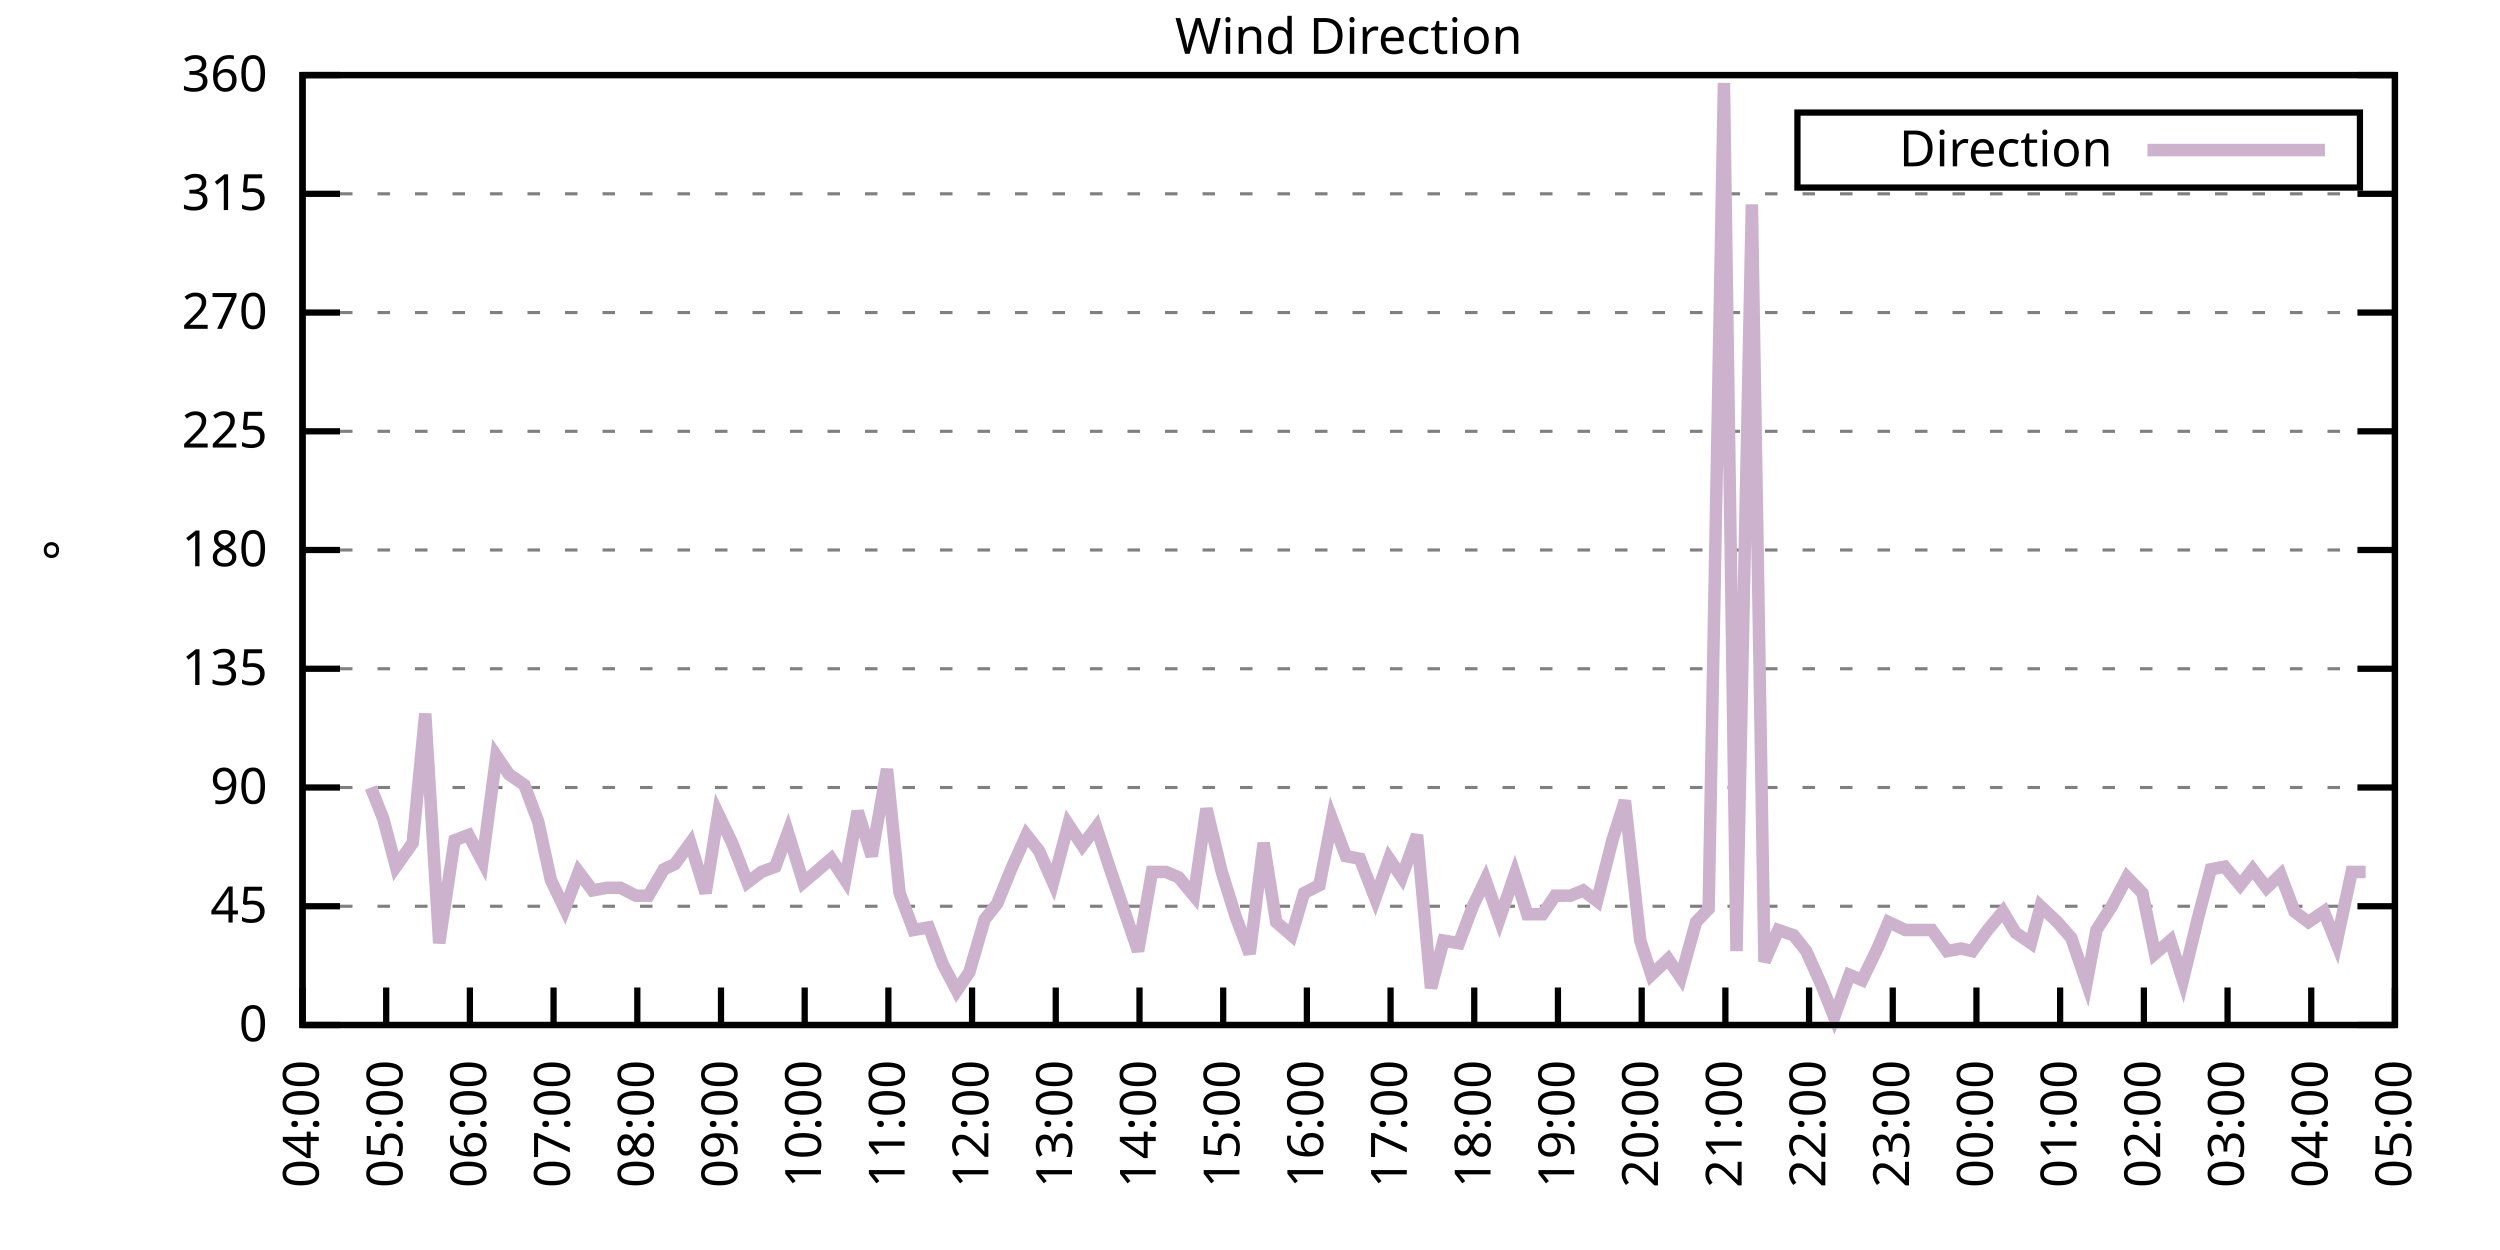
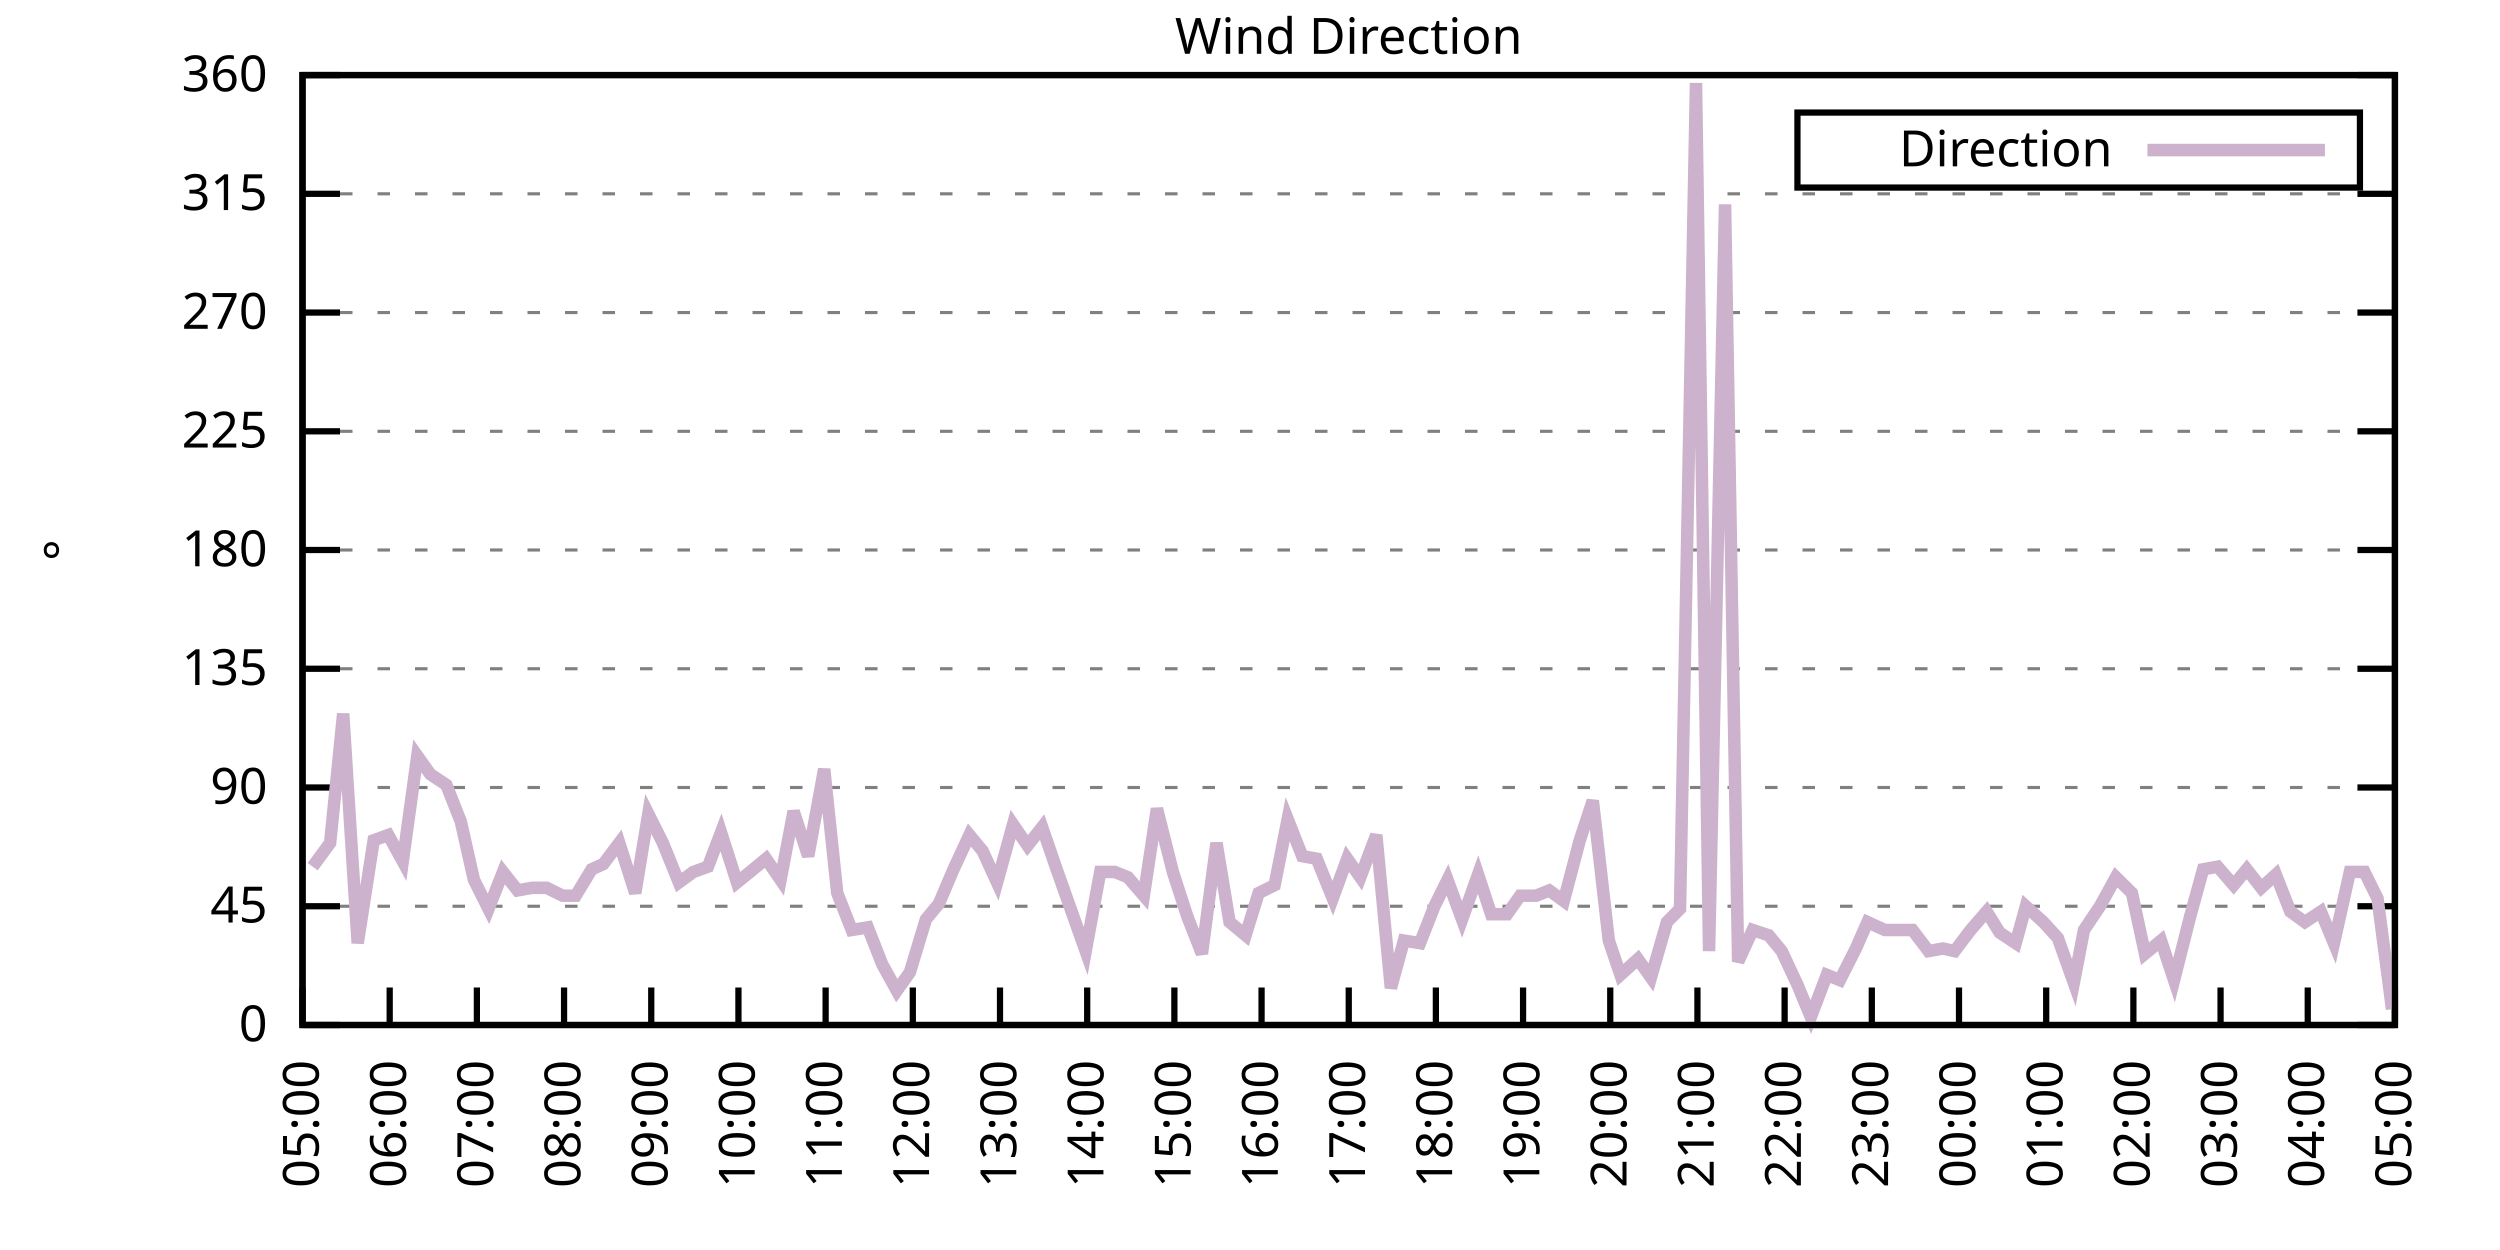
<svg xmlns="http://www.w3.org/2000/svg" xmlns:xlink="http://www.w3.org/1999/xlink" width="400" height="200" viewBox="0 0 400 200">
  <g id="gnuplot_canvas">
    <rect x="0" y="0" width="400" height="200" fill="none" />
    <defs>
      <circle id="gpDot" r="0.5" stroke-width="0.5" stroke="currentColor" />
      <path id="gpPt0" stroke-width="0.333" stroke="currentColor" d="M-1,0 h2 M0,-1 v2" />
      <path id="gpPt1" stroke-width="0.333" stroke="currentColor" d="M-1,-1 L1,1 M1,-1 L-1,1" />
      <path id="gpPt2" stroke-width="0.333" stroke="currentColor" d="M-1,0 L1,0 M0,-1 L0,1 M-1,-1 L1,1 M-1,1 L1,-1" />
      <rect id="gpPt3" stroke-width="0.333" stroke="currentColor" x="-1" y="-1" width="2" height="2" />
      <rect id="gpPt4" stroke-width="0.333" stroke="currentColor" fill="currentColor" x="-1" y="-1" width="2" height="2" />
      <circle id="gpPt5" stroke-width="0.333" stroke="currentColor" cx="0" cy="0" r="1" />
      <use xlink:href="#gpPt5" id="gpPt6" fill="currentColor" stroke="none" />
      <path id="gpPt7" stroke-width="0.333" stroke="currentColor" d="M0,-1.33 L-1.33,0.67 L1.33,0.67 z" />
      <use xlink:href="#gpPt7" id="gpPt8" fill="currentColor" stroke="none" />
      <use xlink:href="#gpPt7" id="gpPt9" stroke="currentColor" transform="rotate(180)" />
      <use xlink:href="#gpPt9" id="gpPt10" fill="currentColor" stroke="none" />
      <use xlink:href="#gpPt3" id="gpPt11" stroke="currentColor" transform="rotate(45)" />
      <use xlink:href="#gpPt11" id="gpPt12" fill="currentColor" stroke="none" />
      <path id="gpPt13" stroke-width="0.333" stroke="currentColor" d="M0,1.330 L1.265,0.411 L0.782,-1.067 L-0.782,-1.076 L-1.265,0.411 z" />
      <use xlink:href="#gpPt13" id="gpPt14" fill="currentColor" stroke="none" />
      <filter id="textbox" filterUnits="objectBoundingBox" x="0" y="0" height="1" width="1">
        <feFlood flood-color="white" flood-opacity="1" result="bgnd" />
        <feComposite in="SourceGraphic" in2="bgnd" operator="atop" />
      </filter>
      <filter id="greybox" filterUnits="objectBoundingBox" x="0" y="0" height="1" width="1">
        <feFlood flood-color="lightgrey" flood-opacity="1" result="grey" />
        <feComposite in="SourceGraphic" in2="grey" operator="atop" />
      </filter>
    </defs>
    <g fill="none" color="white" stroke="currentColor" stroke-width="1.00" stroke-linecap="butt" stroke-linejoin="miter">
</g>
    <g fill="none" color="black" stroke="currentColor" stroke-width="1.00" stroke-linecap="butt" stroke-linejoin="miter">
      <g stroke="none" shape-rendering="crispEdges">
        <polygon fill="rgb(255, 255, 255)" points="48.40,164.00 383.18,164.00 383.18,12.02 48.40,12.02 " />
      </g>
    </g>
    <g fill="none" color="black" stroke="currentColor" stroke-width="1.00" stroke-linecap="butt" stroke-linejoin="miter">
</g>
    <g fill="none" color="black" stroke="black" stroke-width="0.50" stroke-linecap="butt" stroke-linejoin="miter">
</g>
    <g fill="none" color="gray" stroke="currentColor" stroke-width="0.50" stroke-linecap="butt" stroke-linejoin="miter">
      <path stroke="gray" stroke-dasharray="2,4" class="gridline" d="M48.40,164.00 L383.19,164.00  " />
    </g>
    <g fill="none" color="gray" stroke="gray" stroke-width="1.00" stroke-linecap="butt" stroke-linejoin="miter">
</g>
    <g fill="none" color="black" stroke="currentColor" stroke-width="1.00" stroke-linecap="butt" stroke-linejoin="miter">
      <path stroke="black" d="M48.40,164.00 L54.40,164.00 M383.19,164.00 L377.19,164.00  " />
      <g transform="translate(42.80,166.60)" stroke="none" fill="black" font-family="Sans" font-size="8.00" text-anchor="end">
        <text>
          <tspan font-family="Sans"> 0</tspan>
        </text>
      </g>
    </g>
    <g fill="none" color="black" stroke="currentColor" stroke-width="1.00" stroke-linecap="butt" stroke-linejoin="miter">
</g>
    <g fill="none" color="black" stroke="black" stroke-width="0.50" stroke-linecap="butt" stroke-linejoin="miter">
</g>
    <g fill="none" color="gray" stroke="currentColor" stroke-width="0.50" stroke-linecap="butt" stroke-linejoin="miter">
      <path stroke="gray" stroke-dasharray="2,4" class="gridline" d="M48.40,145.00 L383.19,145.00  " />
    </g>
    <g fill="none" color="gray" stroke="gray" stroke-width="1.00" stroke-linecap="butt" stroke-linejoin="miter">
</g>
    <g fill="none" color="black" stroke="currentColor" stroke-width="1.00" stroke-linecap="butt" stroke-linejoin="miter">
      <path stroke="black" d="M48.40,145.00 L54.40,145.00 M383.19,145.00 L377.19,145.00  " />
      <g transform="translate(42.80,147.60)" stroke="none" fill="black" font-family="Sans" font-size="8.00" text-anchor="end">
        <text>
          <tspan font-family="Sans"> 45</tspan>
        </text>
      </g>
    </g>
    <g fill="none" color="black" stroke="currentColor" stroke-width="1.00" stroke-linecap="butt" stroke-linejoin="miter">
</g>
    <g fill="none" color="black" stroke="black" stroke-width="0.50" stroke-linecap="butt" stroke-linejoin="miter">
</g>
    <g fill="none" color="gray" stroke="currentColor" stroke-width="0.50" stroke-linecap="butt" stroke-linejoin="miter">
      <path stroke="gray" stroke-dasharray="2,4" class="gridline" d="M48.40,126.00 L383.19,126.00  " />
    </g>
    <g fill="none" color="gray" stroke="gray" stroke-width="1.00" stroke-linecap="butt" stroke-linejoin="miter">
</g>
    <g fill="none" color="black" stroke="currentColor" stroke-width="1.00" stroke-linecap="butt" stroke-linejoin="miter">
      <path stroke="black" d="M48.40,126.00 L54.40,126.00 M383.19,126.00 L377.19,126.00  " />
      <g transform="translate(42.80,128.60)" stroke="none" fill="black" font-family="Sans" font-size="8.00" text-anchor="end">
        <text>
          <tspan font-family="Sans"> 90</tspan>
        </text>
      </g>
    </g>
    <g fill="none" color="black" stroke="currentColor" stroke-width="1.00" stroke-linecap="butt" stroke-linejoin="miter">
</g>
    <g fill="none" color="black" stroke="black" stroke-width="0.50" stroke-linecap="butt" stroke-linejoin="miter">
</g>
    <g fill="none" color="gray" stroke="currentColor" stroke-width="0.50" stroke-linecap="butt" stroke-linejoin="miter">
      <path stroke="gray" stroke-dasharray="2,4" class="gridline" d="M48.40,107.00 L383.19,107.00  " />
    </g>
    <g fill="none" color="gray" stroke="gray" stroke-width="1.00" stroke-linecap="butt" stroke-linejoin="miter">
</g>
    <g fill="none" color="black" stroke="currentColor" stroke-width="1.00" stroke-linecap="butt" stroke-linejoin="miter">
      <path stroke="black" d="M48.40,107.00 L54.40,107.00 M383.19,107.00 L377.19,107.00  " />
      <g transform="translate(42.80,109.60)" stroke="none" fill="black" font-family="Sans" font-size="8.00" text-anchor="end">
        <text>
          <tspan font-family="Sans"> 135</tspan>
        </text>
      </g>
    </g>
    <g fill="none" color="black" stroke="currentColor" stroke-width="1.00" stroke-linecap="butt" stroke-linejoin="miter">
</g>
    <g fill="none" color="black" stroke="black" stroke-width="0.50" stroke-linecap="butt" stroke-linejoin="miter">
</g>
    <g fill="none" color="gray" stroke="currentColor" stroke-width="0.50" stroke-linecap="butt" stroke-linejoin="miter">
      <path stroke="gray" stroke-dasharray="2,4" class="gridline" d="M48.40,88.00 L383.19,88.00  " />
    </g>
    <g fill="none" color="gray" stroke="gray" stroke-width="1.00" stroke-linecap="butt" stroke-linejoin="miter">
</g>
    <g fill="none" color="black" stroke="currentColor" stroke-width="1.00" stroke-linecap="butt" stroke-linejoin="miter">
      <path stroke="black" d="M48.40,88.00 L54.40,88.00 M383.19,88.00 L377.19,88.00  " />
      <g transform="translate(42.80,90.60)" stroke="none" fill="black" font-family="Sans" font-size="8.00" text-anchor="end">
        <text>
          <tspan font-family="Sans"> 180</tspan>
        </text>
      </g>
    </g>
    <g fill="none" color="black" stroke="currentColor" stroke-width="1.00" stroke-linecap="butt" stroke-linejoin="miter">
</g>
    <g fill="none" color="black" stroke="black" stroke-width="0.50" stroke-linecap="butt" stroke-linejoin="miter">
</g>
    <g fill="none" color="gray" stroke="currentColor" stroke-width="0.50" stroke-linecap="butt" stroke-linejoin="miter">
      <path stroke="gray" stroke-dasharray="2,4" class="gridline" d="M48.40,69.01 L383.19,69.01  " />
    </g>
    <g fill="none" color="gray" stroke="gray" stroke-width="1.00" stroke-linecap="butt" stroke-linejoin="miter">
</g>
    <g fill="none" color="black" stroke="currentColor" stroke-width="1.00" stroke-linecap="butt" stroke-linejoin="miter">
      <path stroke="black" d="M48.40,69.01 L54.40,69.01 M383.19,69.01 L377.19,69.01  " />
      <g transform="translate(42.80,71.61)" stroke="none" fill="black" font-family="Sans" font-size="8.00" text-anchor="end">
        <text>
          <tspan font-family="Sans"> 225</tspan>
        </text>
      </g>
    </g>
    <g fill="none" color="black" stroke="currentColor" stroke-width="1.00" stroke-linecap="butt" stroke-linejoin="miter">
</g>
    <g fill="none" color="black" stroke="black" stroke-width="0.50" stroke-linecap="butt" stroke-linejoin="miter">
</g>
    <g fill="none" color="gray" stroke="currentColor" stroke-width="0.50" stroke-linecap="butt" stroke-linejoin="miter">
      <path stroke="gray" stroke-dasharray="2,4" class="gridline" d="M48.40,50.01 L383.19,50.01  " />
    </g>
    <g fill="none" color="gray" stroke="gray" stroke-width="1.00" stroke-linecap="butt" stroke-linejoin="miter">
</g>
    <g fill="none" color="black" stroke="currentColor" stroke-width="1.00" stroke-linecap="butt" stroke-linejoin="miter">
      <path stroke="black" d="M48.40,50.01 L54.40,50.01 M383.19,50.01 L377.19,50.01  " />
      <g transform="translate(42.80,52.61)" stroke="none" fill="black" font-family="Sans" font-size="8.00" text-anchor="end">
        <text>
          <tspan font-family="Sans"> 270</tspan>
        </text>
      </g>
    </g>
    <g fill="none" color="black" stroke="currentColor" stroke-width="1.00" stroke-linecap="butt" stroke-linejoin="miter">
</g>
    <g fill="none" color="black" stroke="black" stroke-width="0.50" stroke-linecap="butt" stroke-linejoin="miter">
</g>
    <g fill="none" color="gray" stroke="currentColor" stroke-width="0.50" stroke-linecap="butt" stroke-linejoin="miter">
      <path stroke="gray" stroke-dasharray="2,4" class="gridline" d="M48.40,31.01 L383.19,31.01  " />
    </g>
    <g fill="none" color="gray" stroke="gray" stroke-width="1.00" stroke-linecap="butt" stroke-linejoin="miter">
</g>
    <g fill="none" color="black" stroke="currentColor" stroke-width="1.00" stroke-linecap="butt" stroke-linejoin="miter">
      <path stroke="black" d="M48.40,31.01 L54.40,31.01 M383.19,31.01 L377.19,31.01  " />
      <g transform="translate(42.80,33.61)" stroke="none" fill="black" font-family="Sans" font-size="8.00" text-anchor="end">
        <text>
          <tspan font-family="Sans"> 315</tspan>
        </text>
      </g>
    </g>
    <g fill="none" color="black" stroke="currentColor" stroke-width="1.00" stroke-linecap="butt" stroke-linejoin="miter">
</g>
    <g fill="none" color="black" stroke="black" stroke-width="0.50" stroke-linecap="butt" stroke-linejoin="miter">
</g>
    <g fill="none" color="gray" stroke="currentColor" stroke-width="0.50" stroke-linecap="butt" stroke-linejoin="miter">
      <path stroke="gray" stroke-dasharray="2,4" class="gridline" d="M48.40,12.01 L383.19,12.01  " />
    </g>
    <g fill="none" color="gray" stroke="gray" stroke-width="1.00" stroke-linecap="butt" stroke-linejoin="miter">
</g>
    <g fill="none" color="black" stroke="currentColor" stroke-width="1.00" stroke-linecap="butt" stroke-linejoin="miter">
      <path stroke="black" d="M48.40,12.01 L54.40,12.01 M383.19,12.01 L377.19,12.01  " />
      <g transform="translate(42.80,14.61)" stroke="none" fill="black" font-family="Sans" font-size="8.00" text-anchor="end">
        <text>
          <tspan font-family="Sans"> 360</tspan>
        </text>
      </g>
    </g>
    <g fill="none" color="black" stroke="currentColor" stroke-width="1.00" stroke-linecap="butt" stroke-linejoin="miter">
      <path stroke="black" d="M48.40,164.00 L48.40,158.00  " />
      <g transform="translate(51.00,169.60) rotate(270.00)" stroke="none" fill="black" font-family="Sans" font-size="8.00" text-anchor="end">
        <text>
-           <tspan font-family="Sans">04:00</tspan>
-         </text>
-       </g>
-     </g>
-     <g fill="none" color="black" stroke="currentColor" stroke-width="1.00" stroke-linecap="butt" stroke-linejoin="miter">
-       <path stroke="black" d="M61.79,164.00 L61.79,158.00  " />
-       <g transform="translate(64.39,169.60) rotate(270.00)" stroke="none" fill="black" font-family="Sans" font-size="8.00" text-anchor="end">
-         <text>
          <tspan font-family="Sans">05:00</tspan>
        </text>
      </g>
    </g>
    <g fill="none" color="black" stroke="currentColor" stroke-width="1.00" stroke-linecap="butt" stroke-linejoin="miter">
-       <path stroke="black" d="M75.18,164.00 L75.18,158.00  " />
-       <g transform="translate(77.78,169.60) rotate(270.00)" stroke="none" fill="black" font-family="Sans" font-size="8.00" text-anchor="end">
+       <path stroke="black" d="M62.35,164.00 L62.35,158.00  " />
+       <g transform="translate(64.95,169.60) rotate(270.00)" stroke="none" fill="black" font-family="Sans" font-size="8.00" text-anchor="end">
        <text>
          <tspan font-family="Sans">06:00</tspan>
        </text>
      </g>
    </g>
    <g fill="none" color="black" stroke="currentColor" stroke-width="1.00" stroke-linecap="butt" stroke-linejoin="miter">
-       <path stroke="black" d="M88.57,164.00 L88.57,158.00  " />
-       <g transform="translate(91.17,169.60) rotate(270.00)" stroke="none" fill="black" font-family="Sans" font-size="8.00" text-anchor="end">
+       <path stroke="black" d="M76.30,164.00 L76.30,158.00  " />
+       <g transform="translate(78.90,169.60) rotate(270.00)" stroke="none" fill="black" font-family="Sans" font-size="8.00" text-anchor="end">
        <text>
          <tspan font-family="Sans">07:00</tspan>
        </text>
      </g>
    </g>
    <g fill="none" color="black" stroke="currentColor" stroke-width="1.00" stroke-linecap="butt" stroke-linejoin="miter">
-       <path stroke="black" d="M101.97,164.00 L101.97,158.00  " />
-       <g transform="translate(104.57,169.60) rotate(270.00)" stroke="none" fill="black" font-family="Sans" font-size="8.00" text-anchor="end">
+       <path stroke="black" d="M90.25,164.00 L90.25,158.00  " />
+       <g transform="translate(92.85,169.60) rotate(270.00)" stroke="none" fill="black" font-family="Sans" font-size="8.00" text-anchor="end">
        <text>
          <tspan font-family="Sans">08:00</tspan>
        </text>
      </g>
    </g>
    <g fill="none" color="black" stroke="currentColor" stroke-width="1.00" stroke-linecap="butt" stroke-linejoin="miter">
-       <path stroke="black" d="M115.36,164.00 L115.36,158.00  " />
-       <g transform="translate(117.96,169.60) rotate(270.00)" stroke="none" fill="black" font-family="Sans" font-size="8.00" text-anchor="end">
+       <path stroke="black" d="M104.20,164.00 L104.20,158.00  " />
+       <g transform="translate(106.80,169.60) rotate(270.00)" stroke="none" fill="black" font-family="Sans" font-size="8.00" text-anchor="end">
        <text>
          <tspan font-family="Sans">09:00</tspan>
        </text>
      </g>
    </g>
    <g fill="none" color="black" stroke="currentColor" stroke-width="1.00" stroke-linecap="butt" stroke-linejoin="miter">
-       <path stroke="black" d="M128.75,164.00 L128.75,158.00  " />
-       <g transform="translate(131.35,169.60) rotate(270.00)" stroke="none" fill="black" font-family="Sans" font-size="8.00" text-anchor="end">
+       <path stroke="black" d="M118.15,164.00 L118.15,158.00  " />
+       <g transform="translate(120.75,169.60) rotate(270.00)" stroke="none" fill="black" font-family="Sans" font-size="8.00" text-anchor="end">
        <text>
          <tspan font-family="Sans">10:00</tspan>
        </text>
      </g>
    </g>
    <g fill="none" color="black" stroke="currentColor" stroke-width="1.00" stroke-linecap="butt" stroke-linejoin="miter">
-       <path stroke="black" d="M142.14,164.00 L142.14,158.00  " />
-       <g transform="translate(144.74,169.60) rotate(270.00)" stroke="none" fill="black" font-family="Sans" font-size="8.00" text-anchor="end">
+       <path stroke="black" d="M132.10,164.00 L132.10,158.00  " />
+       <g transform="translate(134.70,169.60) rotate(270.00)" stroke="none" fill="black" font-family="Sans" font-size="8.00" text-anchor="end">
        <text>
          <tspan font-family="Sans">11:00</tspan>
        </text>
      </g>
    </g>
    <g fill="none" color="black" stroke="currentColor" stroke-width="1.00" stroke-linecap="butt" stroke-linejoin="miter">
-       <path stroke="black" d="M155.53,164.00 L155.53,158.00  " />
-       <g transform="translate(158.13,169.60) rotate(270.00)" stroke="none" fill="black" font-family="Sans" font-size="8.00" text-anchor="end">
+       <path stroke="black" d="M146.05,164.00 L146.05,158.00  " />
+       <g transform="translate(148.65,169.60) rotate(270.00)" stroke="none" fill="black" font-family="Sans" font-size="8.00" text-anchor="end">
        <text>
          <tspan font-family="Sans">12:00</tspan>
        </text>
      </g>
    </g>
    <g fill="none" color="black" stroke="currentColor" stroke-width="1.00" stroke-linecap="butt" stroke-linejoin="miter">
-       <path stroke="black" d="M168.92,164.00 L168.92,158.00  " />
-       <g transform="translate(171.52,169.60) rotate(270.00)" stroke="none" fill="black" font-family="Sans" font-size="8.00" text-anchor="end">
+       <path stroke="black" d="M160.00,164.00 L160.00,158.00  " />
+       <g transform="translate(162.60,169.60) rotate(270.00)" stroke="none" fill="black" font-family="Sans" font-size="8.00" text-anchor="end">
        <text>
          <tspan font-family="Sans">13:00</tspan>
        </text>
      </g>
    </g>
    <g fill="none" color="black" stroke="currentColor" stroke-width="1.00" stroke-linecap="butt" stroke-linejoin="miter">
-       <path stroke="black" d="M182.32,164.00 L182.32,158.00  " />
-       <g transform="translate(184.92,169.60) rotate(270.00)" stroke="none" fill="black" font-family="Sans" font-size="8.00" text-anchor="end">
+       <path stroke="black" d="M173.95,164.00 L173.95,158.00  " />
+       <g transform="translate(176.55,169.60) rotate(270.00)" stroke="none" fill="black" font-family="Sans" font-size="8.00" text-anchor="end">
        <text>
          <tspan font-family="Sans">14:00</tspan>
        </text>
      </g>
    </g>
    <g fill="none" color="black" stroke="currentColor" stroke-width="1.00" stroke-linecap="butt" stroke-linejoin="miter">
-       <path stroke="black" d="M195.71,164.00 L195.71,158.00  " />
-       <g transform="translate(198.31,169.60) rotate(270.00)" stroke="none" fill="black" font-family="Sans" font-size="8.00" text-anchor="end">
+       <path stroke="black" d="M187.90,164.00 L187.90,158.00  " />
+       <g transform="translate(190.50,169.60) rotate(270.00)" stroke="none" fill="black" font-family="Sans" font-size="8.00" text-anchor="end">
        <text>
          <tspan font-family="Sans">15:00</tspan>
        </text>
      </g>
    </g>
    <g fill="none" color="black" stroke="currentColor" stroke-width="1.00" stroke-linecap="butt" stroke-linejoin="miter">
-       <path stroke="black" d="M209.10,164.00 L209.10,158.00  " />
-       <g transform="translate(211.70,169.60) rotate(270.00)" stroke="none" fill="black" font-family="Sans" font-size="8.00" text-anchor="end">
+       <path stroke="black" d="M201.85,164.00 L201.85,158.00  " />
+       <g transform="translate(204.45,169.60) rotate(270.00)" stroke="none" fill="black" font-family="Sans" font-size="8.00" text-anchor="end">
        <text>
          <tspan font-family="Sans">16:00</tspan>
        </text>
      </g>
    </g>
    <g fill="none" color="black" stroke="currentColor" stroke-width="1.00" stroke-linecap="butt" stroke-linejoin="miter">
-       <path stroke="black" d="M222.49,164.00 L222.49,158.00  " />
-       <g transform="translate(225.09,169.60) rotate(270.00)" stroke="none" fill="black" font-family="Sans" font-size="8.00" text-anchor="end">
+       <path stroke="black" d="M215.80,164.00 L215.80,158.00  " />
+       <g transform="translate(218.40,169.60) rotate(270.00)" stroke="none" fill="black" font-family="Sans" font-size="8.00" text-anchor="end">
        <text>
          <tspan font-family="Sans">17:00</tspan>
        </text>
      </g>
    </g>
    <g fill="none" color="black" stroke="currentColor" stroke-width="1.00" stroke-linecap="butt" stroke-linejoin="miter">
-       <path stroke="black" d="M235.88,164.00 L235.88,158.00  " />
-       <g transform="translate(238.48,169.60) rotate(270.00)" stroke="none" fill="black" font-family="Sans" font-size="8.00" text-anchor="end">
+       <path stroke="black" d="M229.74,164.00 L229.74,158.00  " />
+       <g transform="translate(232.34,169.60) rotate(270.00)" stroke="none" fill="black" font-family="Sans" font-size="8.00" text-anchor="end">
        <text>
          <tspan font-family="Sans">18:00</tspan>
        </text>
      </g>
    </g>
    <g fill="none" color="black" stroke="currentColor" stroke-width="1.00" stroke-linecap="butt" stroke-linejoin="miter">
-       <path stroke="black" d="M249.27,164.00 L249.27,158.00  " />
-       <g transform="translate(251.87,169.60) rotate(270.00)" stroke="none" fill="black" font-family="Sans" font-size="8.00" text-anchor="end">
+       <path stroke="black" d="M243.69,164.00 L243.69,158.00  " />
+       <g transform="translate(246.29,169.60) rotate(270.00)" stroke="none" fill="black" font-family="Sans" font-size="8.00" text-anchor="end">
        <text>
          <tspan font-family="Sans">19:00</tspan>
        </text>
      </g>
    </g>
    <g fill="none" color="black" stroke="currentColor" stroke-width="1.00" stroke-linecap="butt" stroke-linejoin="miter">
-       <path stroke="black" d="M262.67,164.00 L262.67,158.00  " />
-       <g transform="translate(265.27,169.60) rotate(270.00)" stroke="none" fill="black" font-family="Sans" font-size="8.00" text-anchor="end">
+       <path stroke="black" d="M257.64,164.00 L257.64,158.00  " />
+       <g transform="translate(260.24,169.60) rotate(270.00)" stroke="none" fill="black" font-family="Sans" font-size="8.00" text-anchor="end">
        <text>
          <tspan font-family="Sans">20:00</tspan>
        </text>
      </g>
    </g>
    <g fill="none" color="black" stroke="currentColor" stroke-width="1.00" stroke-linecap="butt" stroke-linejoin="miter">
-       <path stroke="black" d="M276.06,164.00 L276.06,158.00  " />
-       <g transform="translate(278.66,169.60) rotate(270.00)" stroke="none" fill="black" font-family="Sans" font-size="8.00" text-anchor="end">
+       <path stroke="black" d="M271.59,164.00 L271.59,158.00  " />
+       <g transform="translate(274.19,169.60) rotate(270.00)" stroke="none" fill="black" font-family="Sans" font-size="8.00" text-anchor="end">
        <text>
          <tspan font-family="Sans">21:00</tspan>
        </text>
      </g>
    </g>
    <g fill="none" color="black" stroke="currentColor" stroke-width="1.00" stroke-linecap="butt" stroke-linejoin="miter">
-       <path stroke="black" d="M289.45,164.00 L289.45,158.00  " />
-       <g transform="translate(292.05,169.60) rotate(270.00)" stroke="none" fill="black" font-family="Sans" font-size="8.00" text-anchor="end">
+       <path stroke="black" d="M285.54,164.00 L285.54,158.00  " />
+       <g transform="translate(288.14,169.60) rotate(270.00)" stroke="none" fill="black" font-family="Sans" font-size="8.00" text-anchor="end">
        <text>
          <tspan font-family="Sans">22:00</tspan>
        </text>
      </g>
    </g>
    <g fill="none" color="black" stroke="currentColor" stroke-width="1.00" stroke-linecap="butt" stroke-linejoin="miter">
-       <path stroke="black" d="M302.84,164.00 L302.84,158.00  " />
-       <g transform="translate(305.44,169.60) rotate(270.00)" stroke="none" fill="black" font-family="Sans" font-size="8.00" text-anchor="end">
+       <path stroke="black" d="M299.49,164.00 L299.49,158.00  " />
+       <g transform="translate(302.09,169.60) rotate(270.00)" stroke="none" fill="black" font-family="Sans" font-size="8.00" text-anchor="end">
        <text>
          <tspan font-family="Sans">23:00</tspan>
        </text>
      </g>
    </g>
    <g fill="none" color="black" stroke="currentColor" stroke-width="1.00" stroke-linecap="butt" stroke-linejoin="miter">
-       <path stroke="black" d="M316.23,164.00 L316.23,158.00  " />
-       <g transform="translate(318.83,169.60) rotate(270.00)" stroke="none" fill="black" font-family="Sans" font-size="8.00" text-anchor="end">
+       <path stroke="black" d="M313.44,164.00 L313.44,158.00  " />
+       <g transform="translate(316.04,169.60) rotate(270.00)" stroke="none" fill="black" font-family="Sans" font-size="8.00" text-anchor="end">
        <text>
          <tspan font-family="Sans">00:00</tspan>
        </text>
      </g>
    </g>
    <g fill="none" color="black" stroke="currentColor" stroke-width="1.00" stroke-linecap="butt" stroke-linejoin="miter">
-       <path stroke="black" d="M329.62,164.00 L329.62,158.00  " />
-       <g transform="translate(332.22,169.60) rotate(270.00)" stroke="none" fill="black" font-family="Sans" font-size="8.00" text-anchor="end">
+       <path stroke="black" d="M327.39,164.00 L327.39,158.00  " />
+       <g transform="translate(329.99,169.60) rotate(270.00)" stroke="none" fill="black" font-family="Sans" font-size="8.00" text-anchor="end">
        <text>
          <tspan font-family="Sans">01:00</tspan>
        </text>
      </g>
    </g>
    <g fill="none" color="black" stroke="currentColor" stroke-width="1.00" stroke-linecap="butt" stroke-linejoin="miter">
-       <path stroke="black" d="M343.02,164.00 L343.02,158.00  " />
-       <g transform="translate(345.62,169.60) rotate(270.00)" stroke="none" fill="black" font-family="Sans" font-size="8.00" text-anchor="end">
+       <path stroke="black" d="M341.34,164.00 L341.34,158.00  " />
+       <g transform="translate(343.94,169.60) rotate(270.00)" stroke="none" fill="black" font-family="Sans" font-size="8.00" text-anchor="end">
        <text>
          <tspan font-family="Sans">02:00</tspan>
        </text>
      </g>
    </g>
    <g fill="none" color="black" stroke="currentColor" stroke-width="1.00" stroke-linecap="butt" stroke-linejoin="miter">
-       <path stroke="black" d="M356.41,164.00 L356.41,158.00  " />
-       <g transform="translate(359.01,169.60) rotate(270.00)" stroke="none" fill="black" font-family="Sans" font-size="8.00" text-anchor="end">
+       <path stroke="black" d="M355.29,164.00 L355.29,158.00  " />
+       <g transform="translate(357.89,169.60) rotate(270.00)" stroke="none" fill="black" font-family="Sans" font-size="8.00" text-anchor="end">
        <text>
          <tspan font-family="Sans">03:00</tspan>
        </text>
      </g>
    </g>
    <g fill="none" color="black" stroke="currentColor" stroke-width="1.00" stroke-linecap="butt" stroke-linejoin="miter">
-       <path stroke="black" d="M369.80,164.00 L369.80,158.00  " />
-       <g transform="translate(372.40,169.60) rotate(270.00)" stroke="none" fill="black" font-family="Sans" font-size="8.00" text-anchor="end">
+       <path stroke="black" d="M369.24,164.00 L369.24,158.00  " />
+       <g transform="translate(371.84,169.60) rotate(270.00)" stroke="none" fill="black" font-family="Sans" font-size="8.00" text-anchor="end">
        <text>
          <tspan font-family="Sans">04:00</tspan>
        </text>
      </g>
    </g>
    <g fill="none" color="black" stroke="currentColor" stroke-width="1.00" stroke-linecap="butt" stroke-linejoin="miter">
      <path stroke="black" d="M383.19,164.00 L383.19,158.00  " />
      <g transform="translate(385.79,169.60) rotate(270.00)" stroke="none" fill="black" font-family="Sans" font-size="8.00" text-anchor="end">
        <text>
          <tspan font-family="Sans">05:00</tspan>
        </text>
      </g>
    </g>
    <g fill="none" color="black" stroke="currentColor" stroke-width="1.00" stroke-linecap="butt" stroke-linejoin="miter">
</g>
    <g fill="none" color="black" stroke="currentColor" stroke-width="1.00" stroke-linecap="butt" stroke-linejoin="miter">
      <path stroke="black" d="M48.40,12.01 L48.40,164.00 L383.19,164.00 L383.19,12.01 L48.40,12.01 Z  " />
    </g>
    <g fill="none" color="black" stroke="currentColor" stroke-width="1.00" stroke-linecap="butt" stroke-linejoin="miter">
</g>
    <g fill="none" color="black" stroke="currentColor" stroke-width="1.00" stroke-linecap="butt" stroke-linejoin="miter">
      <path stroke="black" d="M287.59,30.01 L287.59,18.01 L377.59,18.01 L377.59,30.01 L287.59,30.01 Z  " />
    </g>
    <g id="Wind_direction_plot_1">
      <g fill="none" color="white" stroke="black" stroke-width="2.00" stroke-linecap="butt" stroke-linejoin="miter">
</g>
      <g fill="none" color="black" stroke="currentColor" stroke-width="2.00" stroke-linecap="butt" stroke-linejoin="miter">
        <g transform="translate(337.99,26.61)" stroke="none" fill="black" font-family="Sans" font-size="8.00" text-anchor="end">
          <text>
            <tspan font-family="Sans">Direction</tspan>
          </text>
        </g>
      </g>
      <g fill="none" color="black" stroke="currentColor" stroke-width="2.00" stroke-linecap="butt" stroke-linejoin="miter">
-         <path stroke="rgb(204, 178, 204)" d="M343.59,24.01 L371.99,24.01 M59.34,126.00 L61.35,131.07 L63.35,138.67 L66.03,134.87 L68.04,114.18 L70.27,150.91   L72.73,134.45 L74.96,133.60 L77.19,137.82 L79.42,120.94 L81.43,123.89 L83.89,125.58 L86.12,131.49 L88.13,140.78   L90.36,145.42 L92.59,139.51 L94.82,142.47 L97.06,142.05 L99.29,142.05 L101.74,143.31 L103.75,143.31 L106.21,139.09   L107.99,138.25 L110.45,134.87 L112.90,142.89 L114.91,130.22 L117.14,134.87 L119.60,141.20 L121.83,139.51 L124.06,138.67   L126.07,133.18 L128.53,141.20 L130.54,139.51 L132.99,137.40 L135.22,140.78 L137.23,129.80 L139.46,136.98 L141.92,123.05   L143.93,142.89 L146.16,148.80 L148.61,148.38 L150.85,154.29 L153.08,158.51 L155.09,155.56 L157.54,147.11 L159.55,144.58   L161.78,139.09 L164.24,133.60 L166.25,136.14 L168.48,141.20 L170.93,131.91 L173.17,135.29 L175.40,132.34 L177.63,139.09   L179.64,145.00 L182.09,152.18 L184.32,139.51 L186.56,139.51 L188.57,140.36 L191.02,143.31 L193.03,129.38 L195.48,139.51   L197.72,146.69 L199.95,152.60 L202.18,134.87 L204.19,147.53 L206.64,149.65 L208.65,142.89 L211.11,141.62 L213.12,131.07   L215.35,136.98 L217.58,137.40 L220.04,143.73 L222.27,137.40 L224.28,140.36 L226.73,133.60 L228.96,158.09 L230.97,150.49   L233.43,150.91 L235.66,145.00 L237.67,140.78 L239.90,147.11 L242.36,139.93 L244.36,146.27 L246.82,146.27 L248.83,143.31   L251.28,143.31 L253.29,142.47 L255.52,144.16 L257.98,134.45 L259.99,128.11 L262.44,150.49 L264.23,155.98 L266.91,153.45   L268.92,156.40 L271.37,147.53 L273.38,145.42 L275.83,13.28 L277.84,152.18 L280.30,32.70 L282.31,153.87 L284.54,148.80   L286.99,149.65 L289.00,152.18 L291.46,157.67 L293.47,162.73 L295.92,155.98 L297.93,156.82 L300.39,151.76 L302.17,147.53   L304.85,148.80 L306.86,148.80 L309.09,148.80 L311.54,152.18 L313.78,151.76 L315.56,152.18 L318.02,148.80 L320.47,145.85   L322.48,149.22 L324.94,150.91 L326.50,145.00 L329.18,147.53 L331.41,150.07 L333.86,157.24 L335.43,148.80 L337.88,145.00   L340.34,140.36 L342.79,142.89 L344.80,152.60 L347.26,150.49 L349.26,156.82 L351.72,146.69 L353.73,139.09 L355.96,138.67   L358.42,141.62 L360.42,139.09 L362.66,142.05 L364.89,139.93 L367.12,145.85 L369.35,147.53 L371.81,145.85 L373.82,150.91   L376.27,139.51 L378.50,139.51  " />
+         <path stroke="rgb(204, 178, 204)" d="M343.59,24.01 L371.99,24.01 M50.03,138.67 L52.82,134.87 L54.91,114.18 L57.23,150.91 L59.79,134.45 L62.12,133.60   L64.44,137.82 L66.77,120.94 L68.86,123.89 L71.42,125.58 L73.74,131.49 L75.83,140.78 L78.16,145.42 L80.48,139.51   L82.81,142.47 L85.13,142.05 L87.46,142.05 L90.02,143.31 L92.11,143.31 L94.67,139.09 L96.53,138.25 L99.08,134.87   L101.64,142.89 L103.73,130.22 L106.06,134.87 L108.62,141.20 L110.94,139.51 L113.27,138.67 L115.36,133.18 L117.92,141.20   L120.01,139.51 L122.57,137.40 L124.89,140.78 L126.98,129.80 L129.31,136.98 L131.87,123.05 L133.96,142.89 L136.28,148.80   L138.84,148.38 L141.16,154.29 L143.49,158.51 L145.58,155.56 L148.14,147.11 L150.23,144.58 L152.56,139.09 L155.11,133.60   L157.21,136.14 L159.53,141.20 L162.09,131.91 L164.41,135.29 L166.74,132.34 L169.06,139.09 L171.16,145.00 L173.71,152.18   L176.04,139.51 L178.36,139.51 L180.46,140.36 L183.01,143.31 L185.11,129.38 L187.66,139.51 L189.99,146.69 L192.31,152.60   L194.64,134.87 L196.73,147.53 L199.29,149.65 L201.38,142.89 L203.94,141.62 L206.03,131.07 L208.36,136.98 L210.68,137.40   L213.24,143.73 L215.56,137.40 L217.65,140.36 L220.21,133.60 L222.54,158.09 L224.63,150.49 L227.19,150.91 L229.51,145.00   L231.60,140.78 L233.93,147.11 L236.49,139.93 L238.58,146.27 L241.14,146.27 L243.23,143.31 L245.79,143.31 L247.88,142.47   L250.20,144.16 L252.76,134.45 L254.85,128.11 L257.41,150.49 L259.27,155.98 L262.06,153.45 L264.15,156.40 L266.71,147.53   L268.80,145.42 L271.36,13.28 L273.45,152.18 L276.01,32.70 L278.10,153.87 L280.43,148.80 L282.99,149.65 L285.08,152.18   L287.64,157.67 L289.73,162.73 L292.29,155.98 L294.38,156.82 L296.94,151.76 L298.80,147.53 L301.58,148.80 L303.68,148.80   L306.00,148.80 L308.56,152.18 L310.88,151.76 L312.74,152.18 L315.30,148.80 L317.86,145.85 L319.95,149.22 L322.51,150.91   L324.14,145.00 L326.93,147.53 L329.25,150.07 L331.81,157.24 L333.44,148.80 L335.99,145.00 L338.55,140.36 L341.11,142.89   L343.20,152.60 L345.76,150.49 L347.85,156.82 L350.41,146.69 L352.50,139.09 L354.83,138.67 L357.38,141.62 L359.48,139.09   L361.80,142.05 L364.13,139.93 L366.45,145.85 L368.78,147.53 L371.33,145.85 L373.43,150.91 L375.98,139.51 L378.31,139.51   L380.40,143.73 L382.73,161.47  " />
      </g>
    </g>
    <g fill="none" color="black" stroke="currentColor" stroke-width="2.00" stroke-linecap="butt" stroke-linejoin="miter">
</g>
    <g fill="none" color="black" stroke="black" stroke-width="1.00" stroke-linecap="butt" stroke-linejoin="miter">
</g>
    <g fill="none" color="black" stroke="currentColor" stroke-width="1.00" stroke-linecap="butt" stroke-linejoin="miter">
      <path stroke="black" d="M48.40,12.01 L48.40,164.00 L383.19,164.00 L383.19,12.01 L48.40,12.01 Z  " />
      <g transform="translate(12.80,88.01) rotate(270.00)" stroke="none" fill="black" font-family="Sans" font-size="8.00" text-anchor="middle">
        <text>
          <tspan font-family="Sans">°</tspan>
        </text>
      </g>
    </g>
    <g fill="none" color="black" stroke="currentColor" stroke-width="1.00" stroke-linecap="butt" stroke-linejoin="miter">
</g>
    <g fill="none" color="black" stroke="currentColor" stroke-width="1.00" stroke-linecap="butt" stroke-linejoin="miter">
      <g transform="translate(215.79,8.61)" stroke="none" fill="black" font-family="Sans" font-size="8.00" text-anchor="middle">
        <text>
          <tspan font-family="Sans">Wind Direction</tspan>
        </text>
      </g>
    </g>
    <g fill="none" color="black" stroke="currentColor" stroke-width="1.00" stroke-linecap="butt" stroke-linejoin="miter">
</g>
  </g>
</svg>
